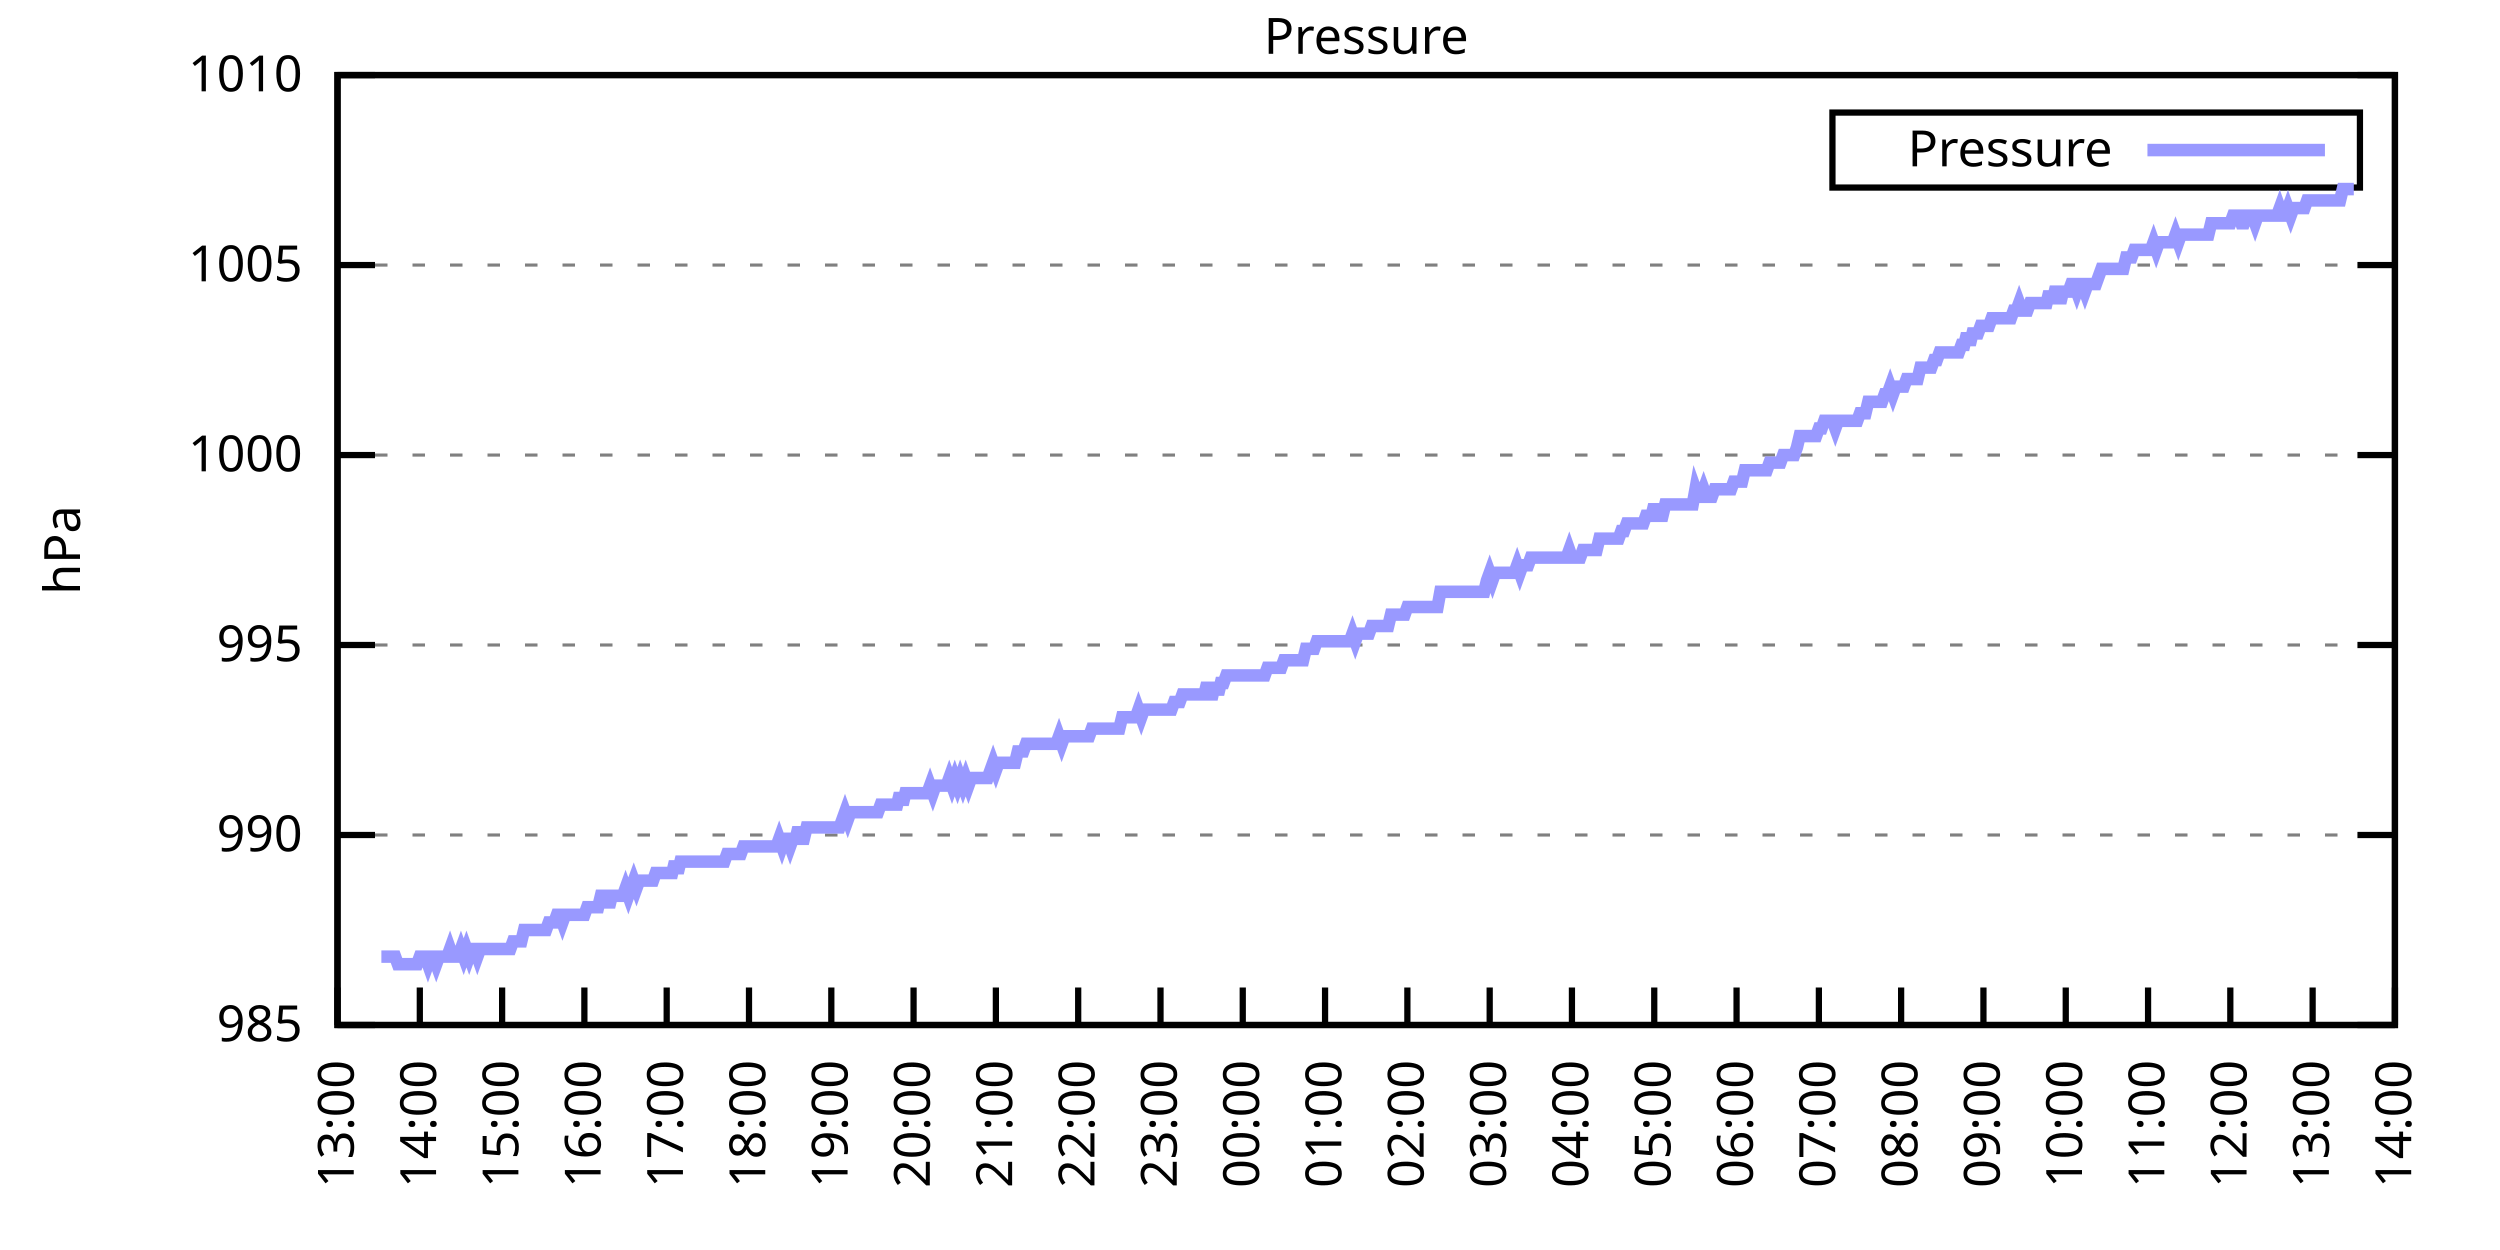
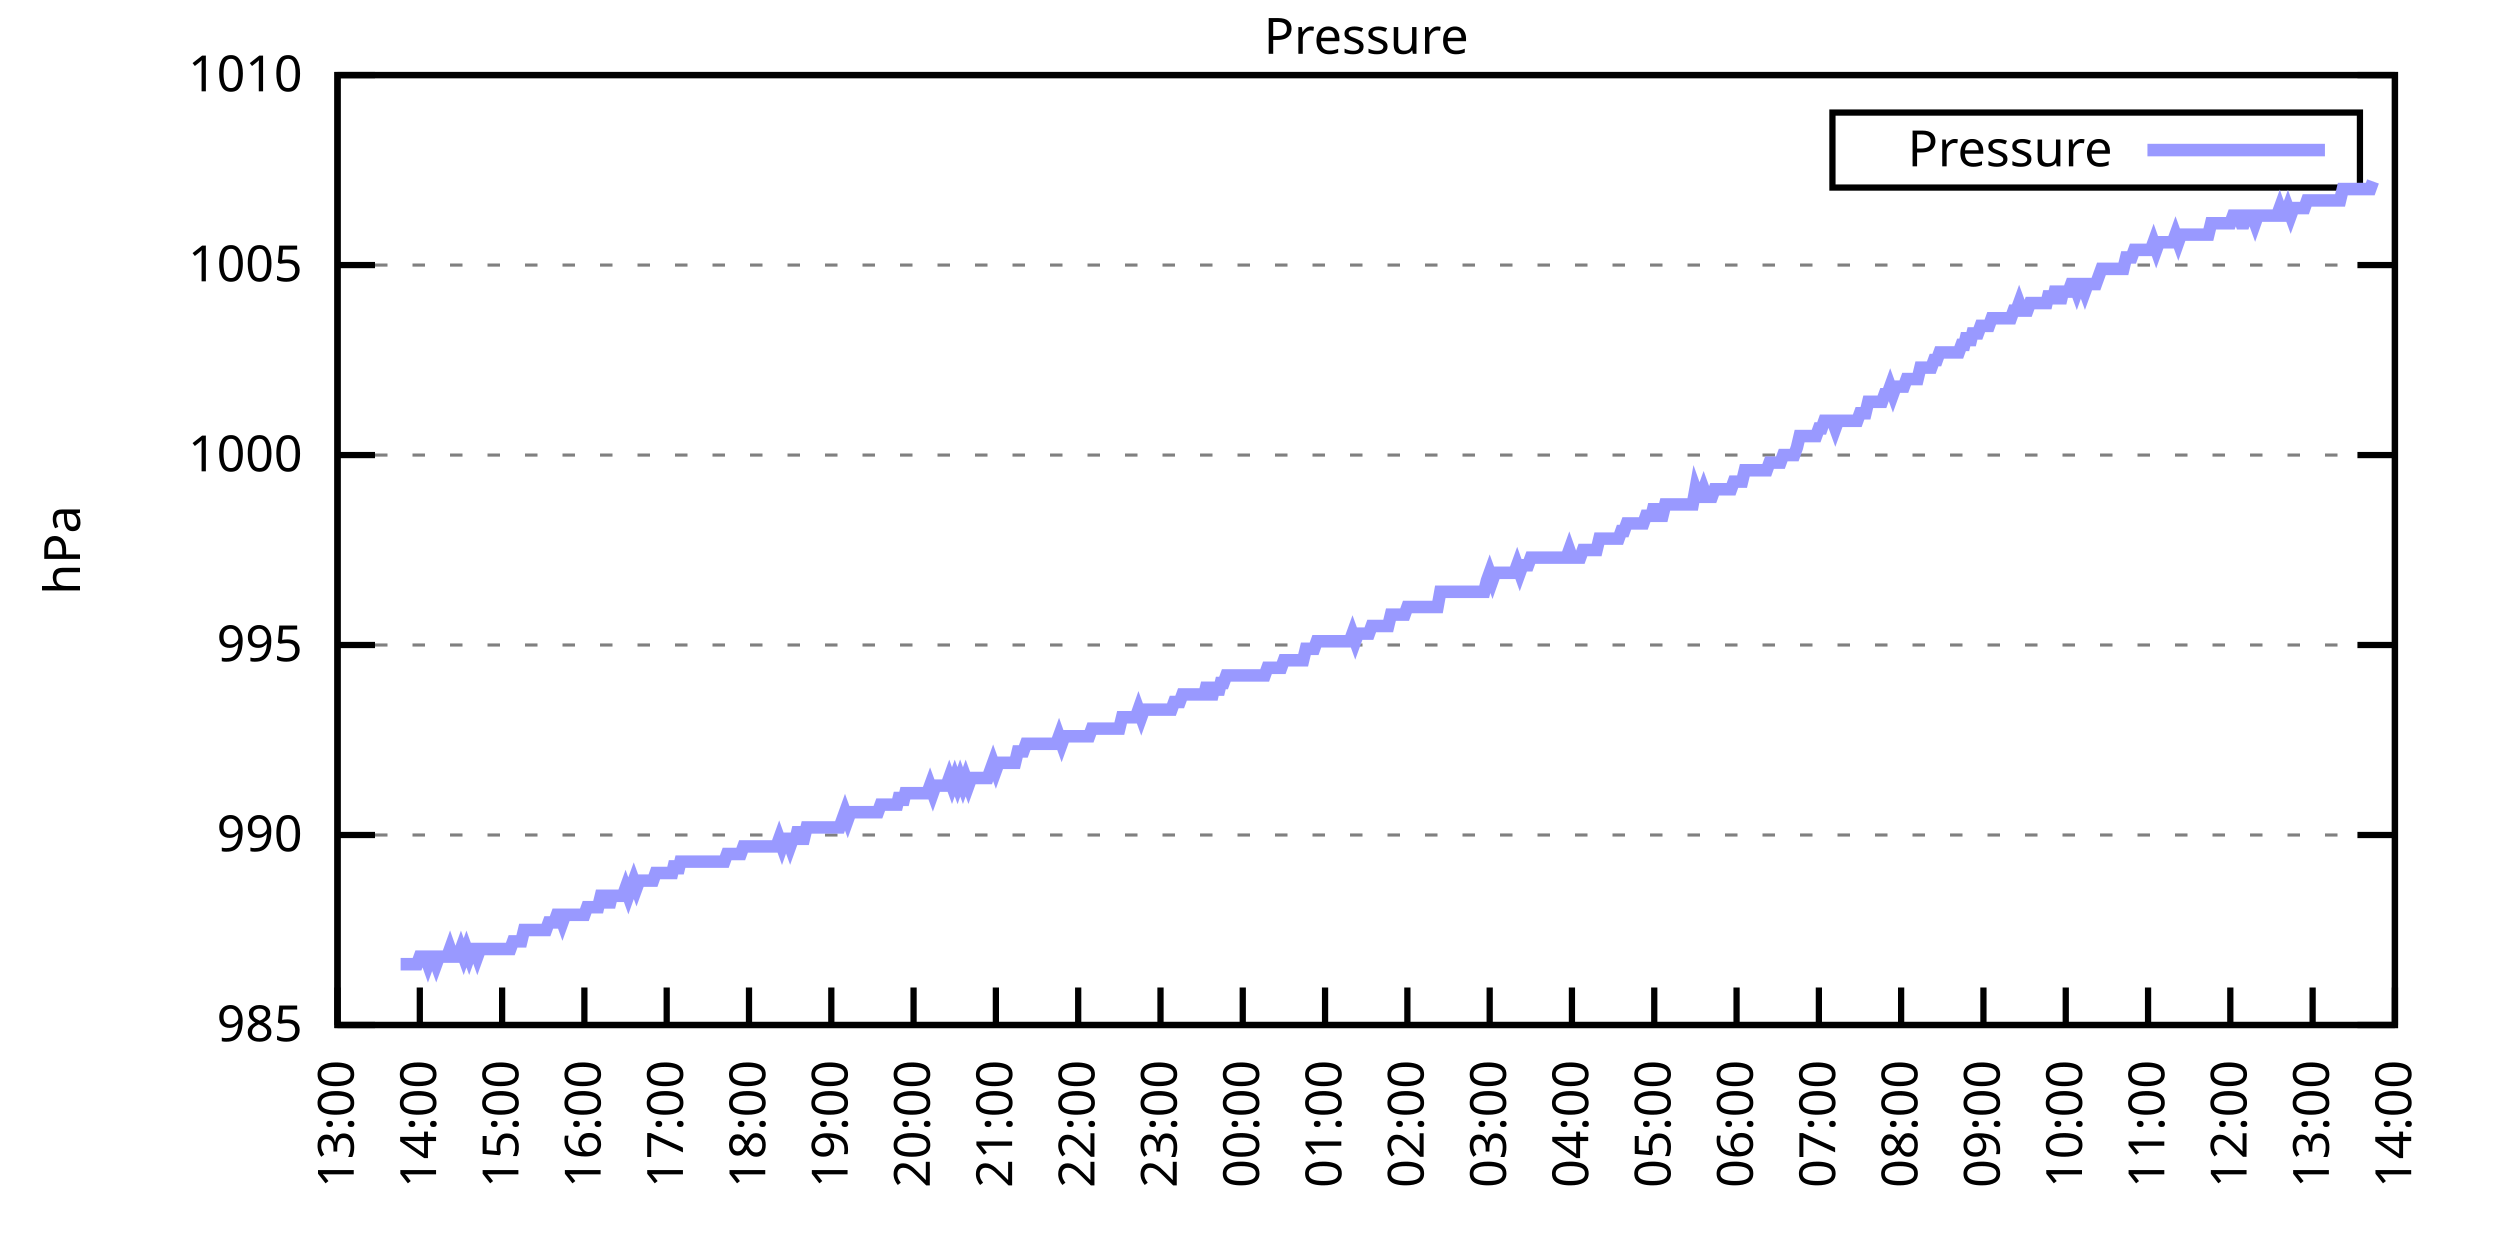
<svg xmlns="http://www.w3.org/2000/svg" xmlns:xlink="http://www.w3.org/1999/xlink" width="400" height="200" viewBox="0 0 400 200">
  <g id="gnuplot_canvas">
    <rect x="0" y="0" width="400" height="200" fill="none" />
    <defs>
      <circle id="gpDot" r="0.5" stroke-width="0.5" stroke="currentColor" />
      <path id="gpPt0" stroke-width="0.333" stroke="currentColor" d="M-1,0 h2 M0,-1 v2" />
      <path id="gpPt1" stroke-width="0.333" stroke="currentColor" d="M-1,-1 L1,1 M1,-1 L-1,1" />
      <path id="gpPt2" stroke-width="0.333" stroke="currentColor" d="M-1,0 L1,0 M0,-1 L0,1 M-1,-1 L1,1 M-1,1 L1,-1" />
      <rect id="gpPt3" stroke-width="0.333" stroke="currentColor" x="-1" y="-1" width="2" height="2" />
      <rect id="gpPt4" stroke-width="0.333" stroke="currentColor" fill="currentColor" x="-1" y="-1" width="2" height="2" />
      <circle id="gpPt5" stroke-width="0.333" stroke="currentColor" cx="0" cy="0" r="1" />
      <use xlink:href="#gpPt5" id="gpPt6" fill="currentColor" stroke="none" />
      <path id="gpPt7" stroke-width="0.333" stroke="currentColor" d="M0,-1.33 L-1.33,0.67 L1.33,0.67 z" />
      <use xlink:href="#gpPt7" id="gpPt8" fill="currentColor" stroke="none" />
      <use xlink:href="#gpPt7" id="gpPt9" stroke="currentColor" transform="rotate(180)" />
      <use xlink:href="#gpPt9" id="gpPt10" fill="currentColor" stroke="none" />
      <use xlink:href="#gpPt3" id="gpPt11" stroke="currentColor" transform="rotate(45)" />
      <use xlink:href="#gpPt11" id="gpPt12" fill="currentColor" stroke="none" />
      <path id="gpPt13" stroke-width="0.333" stroke="currentColor" d="M0,1.330 L1.265,0.411 L0.782,-1.067 L-0.782,-1.076 L-1.265,0.411 z" />
      <use xlink:href="#gpPt13" id="gpPt14" fill="currentColor" stroke="none" />
      <filter id="textbox" filterUnits="objectBoundingBox" x="0" y="0" height="1" width="1">
        <feFlood flood-color="white" flood-opacity="1" result="bgnd" />
        <feComposite in="SourceGraphic" in2="bgnd" operator="atop" />
      </filter>
      <filter id="greybox" filterUnits="objectBoundingBox" x="0" y="0" height="1" width="1">
        <feFlood flood-color="lightgrey" flood-opacity="1" result="grey" />
        <feComposite in="SourceGraphic" in2="grey" operator="atop" />
      </filter>
    </defs>
    <g fill="none" color="white" stroke="currentColor" stroke-width="1.00" stroke-linecap="butt" stroke-linejoin="miter">
</g>
    <g fill="none" color="black" stroke="currentColor" stroke-width="1.00" stroke-linecap="butt" stroke-linejoin="miter">
      <g stroke="none" shape-rendering="crispEdges">
        <polygon fill="rgb(255, 255, 255)" points="54.00,164.00 383.18,164.00 383.18,12.02 54.00,12.02 " />
      </g>
    </g>
    <g fill="none" color="black" stroke="currentColor" stroke-width="1.00" stroke-linecap="butt" stroke-linejoin="miter">
</g>
    <g fill="none" color="black" stroke="black" stroke-width="0.50" stroke-linecap="butt" stroke-linejoin="miter">
</g>
    <g fill="none" color="gray" stroke="currentColor" stroke-width="0.50" stroke-linecap="butt" stroke-linejoin="miter">
      <path stroke="gray" stroke-dasharray="2,4" class="gridline" d="M54.00,164.00 L383.19,164.00  " />
    </g>
    <g fill="none" color="gray" stroke="gray" stroke-width="1.00" stroke-linecap="butt" stroke-linejoin="miter">
</g>
    <g fill="none" color="black" stroke="currentColor" stroke-width="1.00" stroke-linecap="butt" stroke-linejoin="miter">
      <path stroke="black" d="M54.00,164.00 L60.00,164.00 M383.19,164.00 L377.19,164.00  " />
      <g transform="translate(48.40,166.60)" stroke="none" fill="black" font-family="Sans" font-size="8.00" text-anchor="end">
        <text>
          <tspan font-family="Sans"> 985</tspan>
        </text>
      </g>
    </g>
    <g fill="none" color="black" stroke="currentColor" stroke-width="1.00" stroke-linecap="butt" stroke-linejoin="miter">
</g>
    <g fill="none" color="black" stroke="black" stroke-width="0.50" stroke-linecap="butt" stroke-linejoin="miter">
</g>
    <g fill="none" color="gray" stroke="currentColor" stroke-width="0.50" stroke-linecap="butt" stroke-linejoin="miter">
      <path stroke="gray" stroke-dasharray="2,4" class="gridline" d="M54.00,133.60 L383.19,133.60  " />
    </g>
    <g fill="none" color="gray" stroke="gray" stroke-width="1.00" stroke-linecap="butt" stroke-linejoin="miter">
</g>
    <g fill="none" color="black" stroke="currentColor" stroke-width="1.00" stroke-linecap="butt" stroke-linejoin="miter">
      <path stroke="black" d="M54.00,133.60 L60.00,133.60 M383.19,133.60 L377.19,133.60  " />
      <g transform="translate(48.40,136.20)" stroke="none" fill="black" font-family="Sans" font-size="8.00" text-anchor="end">
        <text>
          <tspan font-family="Sans"> 990</tspan>
        </text>
      </g>
    </g>
    <g fill="none" color="black" stroke="currentColor" stroke-width="1.00" stroke-linecap="butt" stroke-linejoin="miter">
</g>
    <g fill="none" color="black" stroke="black" stroke-width="0.50" stroke-linecap="butt" stroke-linejoin="miter">
</g>
    <g fill="none" color="gray" stroke="currentColor" stroke-width="0.50" stroke-linecap="butt" stroke-linejoin="miter">
      <path stroke="gray" stroke-dasharray="2,4" class="gridline" d="M54.00,103.20 L383.19,103.20  " />
    </g>
    <g fill="none" color="gray" stroke="gray" stroke-width="1.00" stroke-linecap="butt" stroke-linejoin="miter">
</g>
    <g fill="none" color="black" stroke="currentColor" stroke-width="1.00" stroke-linecap="butt" stroke-linejoin="miter">
      <path stroke="black" d="M54.00,103.20 L60.00,103.20 M383.19,103.20 L377.19,103.20  " />
      <g transform="translate(48.40,105.80)" stroke="none" fill="black" font-family="Sans" font-size="8.00" text-anchor="end">
        <text>
          <tspan font-family="Sans"> 995</tspan>
        </text>
      </g>
    </g>
    <g fill="none" color="black" stroke="currentColor" stroke-width="1.00" stroke-linecap="butt" stroke-linejoin="miter">
</g>
    <g fill="none" color="black" stroke="black" stroke-width="0.50" stroke-linecap="butt" stroke-linejoin="miter">
</g>
    <g fill="none" color="gray" stroke="currentColor" stroke-width="0.50" stroke-linecap="butt" stroke-linejoin="miter">
      <path stroke="gray" stroke-dasharray="2,4" class="gridline" d="M54.00,72.81 L383.19,72.81  " />
    </g>
    <g fill="none" color="gray" stroke="gray" stroke-width="1.00" stroke-linecap="butt" stroke-linejoin="miter">
</g>
    <g fill="none" color="black" stroke="currentColor" stroke-width="1.00" stroke-linecap="butt" stroke-linejoin="miter">
      <path stroke="black" d="M54.00,72.81 L60.00,72.81 M383.19,72.81 L377.19,72.81  " />
      <g transform="translate(48.40,75.41)" stroke="none" fill="black" font-family="Sans" font-size="8.00" text-anchor="end">
        <text>
          <tspan font-family="Sans"> 1000</tspan>
        </text>
      </g>
    </g>
    <g fill="none" color="black" stroke="currentColor" stroke-width="1.00" stroke-linecap="butt" stroke-linejoin="miter">
</g>
    <g fill="none" color="black" stroke="black" stroke-width="0.50" stroke-linecap="butt" stroke-linejoin="miter">
</g>
    <g fill="none" color="gray" stroke="currentColor" stroke-width="0.50" stroke-linecap="butt" stroke-linejoin="miter">
      <path stroke="gray" stroke-dasharray="2,4" class="gridline" d="M54.00,42.41 L383.19,42.41  " />
    </g>
    <g fill="none" color="gray" stroke="gray" stroke-width="1.00" stroke-linecap="butt" stroke-linejoin="miter">
</g>
    <g fill="none" color="black" stroke="currentColor" stroke-width="1.00" stroke-linecap="butt" stroke-linejoin="miter">
      <path stroke="black" d="M54.00,42.41 L60.00,42.41 M383.19,42.41 L377.19,42.41  " />
      <g transform="translate(48.40,45.01)" stroke="none" fill="black" font-family="Sans" font-size="8.00" text-anchor="end">
        <text>
          <tspan font-family="Sans"> 1005</tspan>
        </text>
      </g>
    </g>
    <g fill="none" color="black" stroke="currentColor" stroke-width="1.00" stroke-linecap="butt" stroke-linejoin="miter">
</g>
    <g fill="none" color="black" stroke="black" stroke-width="0.50" stroke-linecap="butt" stroke-linejoin="miter">
</g>
    <g fill="none" color="gray" stroke="currentColor" stroke-width="0.50" stroke-linecap="butt" stroke-linejoin="miter">
      <path stroke="gray" stroke-dasharray="2,4" class="gridline" d="M54.00,12.01 L383.19,12.01  " />
    </g>
    <g fill="none" color="gray" stroke="gray" stroke-width="1.00" stroke-linecap="butt" stroke-linejoin="miter">
</g>
    <g fill="none" color="black" stroke="currentColor" stroke-width="1.00" stroke-linecap="butt" stroke-linejoin="miter">
      <path stroke="black" d="M54.00,12.01 L60.00,12.01 M383.19,12.01 L377.19,12.01  " />
      <g transform="translate(48.40,14.61)" stroke="none" fill="black" font-family="Sans" font-size="8.00" text-anchor="end">
        <text>
          <tspan font-family="Sans"> 1010</tspan>
        </text>
      </g>
    </g>
    <g fill="none" color="black" stroke="currentColor" stroke-width="1.00" stroke-linecap="butt" stroke-linejoin="miter">
      <path stroke="black" d="M54.00,164.00 L54.00,158.00  " />
      <g transform="translate(56.60,169.60) rotate(270.00)" stroke="none" fill="black" font-family="Sans" font-size="8.00" text-anchor="end">
        <text>
          <tspan font-family="Sans">13:00</tspan>
        </text>
      </g>
    </g>
    <g fill="none" color="black" stroke="currentColor" stroke-width="1.00" stroke-linecap="butt" stroke-linejoin="miter">
      <path stroke="black" d="M67.17,164.00 L67.17,158.00  " />
      <g transform="translate(69.77,169.60) rotate(270.00)" stroke="none" fill="black" font-family="Sans" font-size="8.00" text-anchor="end">
        <text>
          <tspan font-family="Sans">14:00</tspan>
        </text>
      </g>
    </g>
    <g fill="none" color="black" stroke="currentColor" stroke-width="1.00" stroke-linecap="butt" stroke-linejoin="miter">
      <path stroke="black" d="M80.34,164.00 L80.34,158.00  " />
      <g transform="translate(82.94,169.60) rotate(270.00)" stroke="none" fill="black" font-family="Sans" font-size="8.00" text-anchor="end">
        <text>
          <tspan font-family="Sans">15:00</tspan>
        </text>
      </g>
    </g>
    <g fill="none" color="black" stroke="currentColor" stroke-width="1.00" stroke-linecap="butt" stroke-linejoin="miter">
      <path stroke="black" d="M93.50,164.00 L93.50,158.00  " />
      <g transform="translate(96.10,169.60) rotate(270.00)" stroke="none" fill="black" font-family="Sans" font-size="8.00" text-anchor="end">
        <text>
          <tspan font-family="Sans">16:00</tspan>
        </text>
      </g>
    </g>
    <g fill="none" color="black" stroke="currentColor" stroke-width="1.00" stroke-linecap="butt" stroke-linejoin="miter">
      <path stroke="black" d="M106.67,164.00 L106.67,158.00  " />
      <g transform="translate(109.27,169.60) rotate(270.00)" stroke="none" fill="black" font-family="Sans" font-size="8.00" text-anchor="end">
        <text>
          <tspan font-family="Sans">17:00</tspan>
        </text>
      </g>
    </g>
    <g fill="none" color="black" stroke="currentColor" stroke-width="1.00" stroke-linecap="butt" stroke-linejoin="miter">
      <path stroke="black" d="M119.84,164.00 L119.84,158.00  " />
      <g transform="translate(122.44,169.60) rotate(270.00)" stroke="none" fill="black" font-family="Sans" font-size="8.00" text-anchor="end">
        <text>
          <tspan font-family="Sans">18:00</tspan>
        </text>
      </g>
    </g>
    <g fill="none" color="black" stroke="currentColor" stroke-width="1.00" stroke-linecap="butt" stroke-linejoin="miter">
      <path stroke="black" d="M133.01,164.00 L133.01,158.00  " />
      <g transform="translate(135.61,169.60) rotate(270.00)" stroke="none" fill="black" font-family="Sans" font-size="8.00" text-anchor="end">
        <text>
          <tspan font-family="Sans">19:00</tspan>
        </text>
      </g>
    </g>
    <g fill="none" color="black" stroke="currentColor" stroke-width="1.00" stroke-linecap="butt" stroke-linejoin="miter">
      <path stroke="black" d="M146.17,164.00 L146.17,158.00  " />
      <g transform="translate(148.77,169.60) rotate(270.00)" stroke="none" fill="black" font-family="Sans" font-size="8.00" text-anchor="end">
        <text>
          <tspan font-family="Sans">20:00</tspan>
        </text>
      </g>
    </g>
    <g fill="none" color="black" stroke="currentColor" stroke-width="1.00" stroke-linecap="butt" stroke-linejoin="miter">
      <path stroke="black" d="M159.34,164.00 L159.34,158.00  " />
      <g transform="translate(161.94,169.60) rotate(270.00)" stroke="none" fill="black" font-family="Sans" font-size="8.00" text-anchor="end">
        <text>
          <tspan font-family="Sans">21:00</tspan>
        </text>
      </g>
    </g>
    <g fill="none" color="black" stroke="currentColor" stroke-width="1.00" stroke-linecap="butt" stroke-linejoin="miter">
      <path stroke="black" d="M172.51,164.00 L172.51,158.00  " />
      <g transform="translate(175.11,169.60) rotate(270.00)" stroke="none" fill="black" font-family="Sans" font-size="8.00" text-anchor="end">
        <text>
          <tspan font-family="Sans">22:00</tspan>
        </text>
      </g>
    </g>
    <g fill="none" color="black" stroke="currentColor" stroke-width="1.00" stroke-linecap="butt" stroke-linejoin="miter">
      <path stroke="black" d="M185.68,164.00 L185.68,158.00  " />
      <g transform="translate(188.28,169.60) rotate(270.00)" stroke="none" fill="black" font-family="Sans" font-size="8.00" text-anchor="end">
        <text>
          <tspan font-family="Sans">23:00</tspan>
        </text>
      </g>
    </g>
    <g fill="none" color="black" stroke="currentColor" stroke-width="1.00" stroke-linecap="butt" stroke-linejoin="miter">
      <path stroke="black" d="M198.84,164.00 L198.84,158.00  " />
      <g transform="translate(201.44,169.60) rotate(270.00)" stroke="none" fill="black" font-family="Sans" font-size="8.00" text-anchor="end">
        <text>
          <tspan font-family="Sans">00:00</tspan>
        </text>
      </g>
    </g>
    <g fill="none" color="black" stroke="currentColor" stroke-width="1.00" stroke-linecap="butt" stroke-linejoin="miter">
      <path stroke="black" d="M212.01,164.00 L212.01,158.00  " />
      <g transform="translate(214.61,169.60) rotate(270.00)" stroke="none" fill="black" font-family="Sans" font-size="8.00" text-anchor="end">
        <text>
          <tspan font-family="Sans">01:00</tspan>
        </text>
      </g>
    </g>
    <g fill="none" color="black" stroke="currentColor" stroke-width="1.00" stroke-linecap="butt" stroke-linejoin="miter">
      <path stroke="black" d="M225.18,164.00 L225.18,158.00  " />
      <g transform="translate(227.78,169.60) rotate(270.00)" stroke="none" fill="black" font-family="Sans" font-size="8.00" text-anchor="end">
        <text>
          <tspan font-family="Sans">02:00</tspan>
        </text>
      </g>
    </g>
    <g fill="none" color="black" stroke="currentColor" stroke-width="1.00" stroke-linecap="butt" stroke-linejoin="miter">
      <path stroke="black" d="M238.35,164.00 L238.35,158.00  " />
      <g transform="translate(240.95,169.60) rotate(270.00)" stroke="none" fill="black" font-family="Sans" font-size="8.00" text-anchor="end">
        <text>
          <tspan font-family="Sans">03:00</tspan>
        </text>
      </g>
    </g>
    <g fill="none" color="black" stroke="currentColor" stroke-width="1.00" stroke-linecap="butt" stroke-linejoin="miter">
      <path stroke="black" d="M251.51,164.00 L251.51,158.00  " />
      <g transform="translate(254.11,169.60) rotate(270.00)" stroke="none" fill="black" font-family="Sans" font-size="8.00" text-anchor="end">
        <text>
          <tspan font-family="Sans">04:00</tspan>
        </text>
      </g>
    </g>
    <g fill="none" color="black" stroke="currentColor" stroke-width="1.00" stroke-linecap="butt" stroke-linejoin="miter">
      <path stroke="black" d="M264.68,164.00 L264.68,158.00  " />
      <g transform="translate(267.28,169.60) rotate(270.00)" stroke="none" fill="black" font-family="Sans" font-size="8.00" text-anchor="end">
        <text>
          <tspan font-family="Sans">05:00</tspan>
        </text>
      </g>
    </g>
    <g fill="none" color="black" stroke="currentColor" stroke-width="1.00" stroke-linecap="butt" stroke-linejoin="miter">
      <path stroke="black" d="M277.85,164.00 L277.85,158.00  " />
      <g transform="translate(280.45,169.60) rotate(270.00)" stroke="none" fill="black" font-family="Sans" font-size="8.00" text-anchor="end">
        <text>
          <tspan font-family="Sans">06:00</tspan>
        </text>
      </g>
    </g>
    <g fill="none" color="black" stroke="currentColor" stroke-width="1.00" stroke-linecap="butt" stroke-linejoin="miter">
      <path stroke="black" d="M291.02,164.00 L291.02,158.00  " />
      <g transform="translate(293.62,169.60) rotate(270.00)" stroke="none" fill="black" font-family="Sans" font-size="8.00" text-anchor="end">
        <text>
          <tspan font-family="Sans">07:00</tspan>
        </text>
      </g>
    </g>
    <g fill="none" color="black" stroke="currentColor" stroke-width="1.00" stroke-linecap="butt" stroke-linejoin="miter">
      <path stroke="black" d="M304.18,164.00 L304.18,158.00  " />
      <g transform="translate(306.78,169.60) rotate(270.00)" stroke="none" fill="black" font-family="Sans" font-size="8.00" text-anchor="end">
        <text>
          <tspan font-family="Sans">08:00</tspan>
        </text>
      </g>
    </g>
    <g fill="none" color="black" stroke="currentColor" stroke-width="1.00" stroke-linecap="butt" stroke-linejoin="miter">
      <path stroke="black" d="M317.35,164.00 L317.35,158.00  " />
      <g transform="translate(319.95,169.60) rotate(270.00)" stroke="none" fill="black" font-family="Sans" font-size="8.00" text-anchor="end">
        <text>
          <tspan font-family="Sans">09:00</tspan>
        </text>
      </g>
    </g>
    <g fill="none" color="black" stroke="currentColor" stroke-width="1.00" stroke-linecap="butt" stroke-linejoin="miter">
      <path stroke="black" d="M330.52,164.00 L330.52,158.00  " />
      <g transform="translate(333.12,169.60) rotate(270.00)" stroke="none" fill="black" font-family="Sans" font-size="8.00" text-anchor="end">
        <text>
          <tspan font-family="Sans">10:00</tspan>
        </text>
      </g>
    </g>
    <g fill="none" color="black" stroke="currentColor" stroke-width="1.00" stroke-linecap="butt" stroke-linejoin="miter">
      <path stroke="black" d="M343.69,164.00 L343.69,158.00  " />
      <g transform="translate(346.29,169.60) rotate(270.00)" stroke="none" fill="black" font-family="Sans" font-size="8.00" text-anchor="end">
        <text>
          <tspan font-family="Sans">11:00</tspan>
        </text>
      </g>
    </g>
    <g fill="none" color="black" stroke="currentColor" stroke-width="1.00" stroke-linecap="butt" stroke-linejoin="miter">
      <path stroke="black" d="M356.85,164.00 L356.85,158.00  " />
      <g transform="translate(359.45,169.60) rotate(270.00)" stroke="none" fill="black" font-family="Sans" font-size="8.00" text-anchor="end">
        <text>
          <tspan font-family="Sans">12:00</tspan>
        </text>
      </g>
    </g>
    <g fill="none" color="black" stroke="currentColor" stroke-width="1.00" stroke-linecap="butt" stroke-linejoin="miter">
      <path stroke="black" d="M370.02,164.00 L370.02,158.00  " />
      <g transform="translate(372.62,169.60) rotate(270.00)" stroke="none" fill="black" font-family="Sans" font-size="8.00" text-anchor="end">
        <text>
          <tspan font-family="Sans">13:00</tspan>
        </text>
      </g>
    </g>
    <g fill="none" color="black" stroke="currentColor" stroke-width="1.00" stroke-linecap="butt" stroke-linejoin="miter">
      <path stroke="black" d="M383.19,164.00 L383.19,158.00  " />
      <g transform="translate(385.79,169.60) rotate(270.00)" stroke="none" fill="black" font-family="Sans" font-size="8.00" text-anchor="end">
        <text>
          <tspan font-family="Sans">14:00</tspan>
        </text>
      </g>
    </g>
    <g fill="none" color="black" stroke="currentColor" stroke-width="1.00" stroke-linecap="butt" stroke-linejoin="miter">
</g>
    <g fill="none" color="black" stroke="currentColor" stroke-width="1.00" stroke-linecap="butt" stroke-linejoin="miter">
      <path stroke="black" d="M54.00,12.01 L54.00,164.00 L383.19,164.00 L383.19,12.01 L54.00,12.01 Z  " />
    </g>
    <g fill="none" color="black" stroke="currentColor" stroke-width="1.00" stroke-linecap="butt" stroke-linejoin="miter">
</g>
    <g fill="none" color="black" stroke="currentColor" stroke-width="1.00" stroke-linecap="butt" stroke-linejoin="miter">
      <path stroke="black" d="M293.19,30.01 L293.19,18.01 L377.59,18.01 L377.59,30.01 L293.19,30.01 Z  " />
    </g>
    <g id="Pressure_plot_1">
      <g fill="none" color="white" stroke="black" stroke-width="2.00" stroke-linecap="butt" stroke-linejoin="miter">
</g>
      <g fill="none" color="black" stroke="currentColor" stroke-width="2.00" stroke-linecap="butt" stroke-linejoin="miter">
        <g transform="translate(337.99,26.61)" stroke="none" fill="black" font-family="Sans" font-size="8.00" text-anchor="end">
          <text>
            <tspan font-family="Sans">Pressure</tspan>
          </text>
        </g>
      </g>
      <g fill="none" color="black" stroke="currentColor" stroke-width="2.00" stroke-linecap="butt" stroke-linejoin="miter">
-         <path stroke="rgb(153, 153, 255)" d="M343.59,24.01 L371.99,24.01 M61.02,153.06 L61.46,153.06 L61.90,153.06 L62.34,153.06 L62.78,153.06 L63.22,153.06   L63.66,154.27 L64.10,154.27 L64.53,154.27 L64.97,154.27 L65.41,154.27 L65.85,154.27 L66.29,154.27 L66.73,154.27   L67.17,153.06 L67.61,153.06 L68.05,153.06 L68.48,154.27 L68.92,153.06 L69.36,153.06 L69.80,154.27 L70.24,153.06   L70.68,153.06 L71.12,153.06 L71.56,153.06 L72.00,151.84 L72.43,153.06 L72.87,153.06 L73.31,153.06 L73.75,151.84   L74.19,153.06 L74.63,151.84 L75.07,153.06 L75.51,151.84 L75.95,151.84 L76.38,153.06 L76.82,151.84 L77.26,151.84   L77.70,151.84 L78.14,151.84 L78.58,151.84 L79.02,151.84 L79.46,151.84 L79.90,151.84 L80.34,151.84 L80.77,151.84   L81.21,151.84 L81.65,151.84 L82.09,150.62 L82.53,150.62 L82.97,150.62 L83.41,150.62 L83.85,148.80 L84.29,148.80   L84.72,148.80 L85.16,148.80 L85.60,148.80 L86.04,148.80 L86.48,148.80 L86.92,148.80 L87.36,148.80 L87.80,147.59   L88.24,147.59 L88.67,147.59 L89.11,146.37 L89.55,146.37 L89.99,147.59 L90.43,146.37 L90.87,146.37 L91.31,146.37   L91.75,146.37 L92.19,146.37 L92.62,146.37 L93.06,146.37 L93.50,146.37 L93.94,145.15 L94.38,145.15 L94.82,145.15   L95.26,145.15 L95.70,145.15 L96.14,143.33 L96.58,143.33 L97.01,143.33 L97.45,145.15 L97.89,143.33 L98.33,143.33   L98.77,143.33 L99.21,143.33 L99.65,143.33 L100.09,142.11 L100.53,143.33 L100.96,142.11 L101.40,140.90 L101.84,142.11   L102.28,140.90 L102.72,140.90 L103.16,140.90 L103.60,140.90 L104.04,140.90 L104.48,140.90 L104.91,139.68 L105.35,139.68   L105.79,139.68 L106.23,139.68 L106.67,139.68 L107.11,139.68 L107.55,139.68 L107.99,137.86 L108.43,139.68 L108.87,137.86   L109.30,137.86 L109.74,137.86 L110.18,137.86 L110.62,137.86 L111.06,137.86 L111.50,137.86 L111.94,137.86 L112.38,137.86   L112.82,137.86 L113.25,137.86 L113.69,137.86 L114.13,137.86 L114.57,137.86 L115.01,137.86 L115.45,137.86 L115.89,137.86   L116.33,136.64 L116.77,136.64 L117.20,136.64 L117.64,136.64 L118.08,136.64 L118.52,136.64 L118.96,135.43 L119.40,135.43   L119.84,135.43 L120.28,135.43 L120.72,135.43 L121.15,135.43 L121.59,135.43 L122.03,135.43 L122.47,135.43 L122.91,135.43   L123.35,135.43 L123.79,135.43 L124.23,135.43 L124.67,134.21 L125.11,135.43 L125.54,134.21 L125.98,134.21 L126.42,135.43   L126.86,134.21 L127.30,134.21 L127.74,132.39 L128.18,134.21 L128.62,134.21 L129.06,132.39 L129.49,132.39 L129.93,132.39   L130.37,132.39 L130.81,132.39 L131.25,132.39 L131.69,132.39 L132.13,132.39 L132.57,132.39 L133.01,132.39 L133.44,132.39   L133.88,132.39 L134.32,132.39 L134.76,131.17 L135.20,129.95 L135.64,131.17 L136.08,129.95 L136.52,129.95 L136.96,129.95   L137.39,129.95 L137.83,129.95 L138.27,129.95 L138.71,129.95 L139.15,129.95 L139.59,129.95 L140.03,129.95 L140.47,129.95   L140.91,128.74 L141.35,128.74 L141.78,128.74 L142.22,128.74 L142.66,128.74 L143.10,128.74 L143.54,128.74 L143.98,126.91   L144.42,128.74 L144.86,126.91 L145.30,126.91 L145.73,126.91 L146.17,126.91 L146.61,126.91 L147.05,126.91 L147.49,126.91   L147.93,126.91 L148.37,126.91 L148.81,125.70 L149.25,126.91 L149.68,125.70 L150.12,125.70 L150.56,125.70 L151.00,125.70   L151.44,125.70 L151.88,124.48 L152.32,125.70 L152.76,124.48 L153.20,125.70 L153.63,124.48 L154.07,125.70 L154.51,124.48   L154.95,125.70 L155.39,124.48 L155.83,124.48 L156.27,124.48 L156.71,124.48 L157.15,124.48 L157.59,124.48 L158.02,124.48   L158.46,123.27 L158.90,122.05 L159.34,123.27 L159.78,122.05 L160.22,122.05 L160.66,122.05 L161.10,122.05 L161.54,122.05   L161.97,122.05 L162.41,122.05 L162.85,120.23 L163.29,120.23 L163.73,120.23 L164.17,119.01 L164.61,119.01 L165.05,119.01   L165.49,119.01 L165.92,119.01 L166.36,119.01 L166.80,119.01 L167.24,119.01 L167.68,119.01 L168.12,119.01 L168.56,119.01   L169.00,119.01 L169.44,117.80 L169.87,119.01 L170.31,117.80 L170.75,117.80 L171.19,117.80 L171.63,117.80 L172.07,117.80   L172.51,117.80 L172.95,117.80 L173.39,117.80 L173.83,117.80 L174.26,117.80 L174.70,116.58 L175.14,116.58 L175.58,116.58   L176.02,116.58 L176.46,116.58 L176.90,116.58 L177.34,116.58 L177.78,116.58 L178.21,116.58 L178.65,116.58 L179.09,116.58   L179.53,114.76 L179.97,114.76 L180.41,114.76 L180.85,114.76 L181.29,114.76 L181.73,114.76 L182.16,113.54 L182.60,114.76   L183.04,113.54 L183.48,113.54 L183.92,113.54 L184.36,113.54 L184.80,113.54 L185.24,113.54 L185.68,113.54 L186.11,113.54   L186.55,113.54 L186.99,113.54 L187.43,113.54 L187.87,112.32 L188.31,112.32 L188.75,112.32 L189.19,111.11 L189.63,111.11   L190.07,111.11 L190.50,111.11 L190.94,111.11 L191.38,111.11 L191.82,111.11 L192.26,111.11 L192.70,111.11 L193.14,109.28   L193.58,111.11 L194.02,111.11 L194.45,109.28 L194.89,111.11 L195.33,109.28 L195.77,109.28 L196.21,108.07 L196.65,108.07   L197.09,108.07 L197.53,108.07 L197.97,108.07 L198.40,108.07 L198.84,108.07 L199.28,108.07 L199.72,108.07 L200.16,108.07   L200.60,108.07 L201.04,108.07 L201.48,108.07 L201.92,108.07 L202.35,108.07 L202.79,106.85 L203.23,106.85 L203.67,106.85   L204.11,106.85 L204.55,106.85 L204.99,106.85 L205.43,105.64 L205.87,105.64 L206.31,105.64 L206.74,105.64 L207.18,105.64   L207.62,105.64 L208.06,105.64 L208.50,105.64 L208.94,103.81 L209.38,103.81 L209.82,103.81 L210.26,103.81 L210.69,102.60   L211.13,102.60 L211.57,102.60 L212.01,102.60 L212.45,102.60 L212.89,102.60 L213.33,102.60 L213.77,102.60 L214.21,102.60   L214.64,102.60 L215.08,102.60 L215.52,102.60 L215.96,102.60 L216.40,101.38 L216.84,102.60 L217.28,101.38 L217.72,101.38   L218.16,101.38 L218.60,101.38 L219.03,101.38 L219.47,100.16 L219.91,100.16 L220.35,100.16 L220.79,100.16 L221.23,100.16   L221.67,100.16 L222.11,100.16 L222.55,98.34 L222.98,98.34 L223.42,98.34 L223.86,98.34 L224.30,98.34 L224.74,98.34   L225.18,97.12 L225.62,97.12 L226.06,97.12 L226.50,97.12 L226.93,97.12 L227.37,97.12 L227.81,97.12 L228.25,97.12   L228.69,97.12 L229.13,97.12 L229.57,97.12 L230.01,97.12 L230.45,94.69 L230.88,94.69 L231.32,94.69 L231.76,94.69   L232.20,94.69 L232.64,94.69 L233.08,94.69 L233.52,94.69 L233.96,94.69 L234.40,94.69 L234.84,94.69 L235.27,94.69   L235.71,94.69 L236.15,94.69 L236.59,94.69 L237.03,94.69 L237.47,94.69 L237.91,92.87 L238.35,91.65 L238.79,92.87   L239.22,91.65 L239.66,91.65 L240.10,91.65 L240.54,91.65 L240.98,91.65 L241.42,91.65 L241.86,91.65 L242.30,91.65   L242.74,90.44 L243.17,91.65 L243.61,90.44 L244.05,90.44 L244.49,90.44 L244.93,89.22 L245.37,89.22 L245.81,89.22   L246.25,89.22 L246.69,89.22 L247.12,89.22 L247.56,89.22 L248.00,89.22 L248.44,89.22 L248.88,89.22 L249.32,89.22   L249.76,89.22 L250.20,89.22 L250.64,89.22 L251.08,88.00 L251.51,89.22 L251.95,89.22 L252.39,89.22 L252.83,89.22   L253.27,88.00 L253.71,88.00 L254.15,88.00 L254.59,88.00 L255.03,88.00 L255.46,88.00 L255.90,86.18 L256.34,86.18   L256.78,86.18 L257.22,86.18 L257.66,86.18 L258.10,86.18 L258.54,86.18 L258.98,86.18 L259.41,84.97 L259.85,84.97   L260.29,83.75 L260.73,83.75 L261.17,83.75 L261.61,83.75 L262.05,83.75 L262.49,83.75 L262.93,83.75 L263.36,82.53   L263.80,82.53 L264.24,82.53 L264.68,80.71 L265.12,82.53 L265.56,82.53 L266.00,82.53 L266.44,80.71 L266.88,80.71   L267.32,80.71 L267.75,80.71 L268.19,80.71 L268.63,80.71 L269.07,80.71 L269.51,80.71 L269.95,80.71 L270.39,80.71   L270.83,80.71 L271.27,78.28 L271.70,79.49 L272.14,79.49 L272.58,78.28 L273.02,79.49 L273.46,79.49 L273.90,79.49   L274.34,78.28 L274.78,78.28 L275.22,78.28 L275.65,78.28 L276.09,78.28 L276.53,78.28 L276.97,78.28 L277.41,77.06   L277.85,77.06 L278.29,77.06 L278.73,77.06 L279.17,75.24 L279.60,75.24 L280.04,75.24 L280.48,75.24 L280.92,75.24   L281.36,75.24 L281.80,75.24 L282.24,75.24 L282.68,75.24 L283.12,74.02 L283.56,74.02 L283.99,74.02 L284.43,74.02   L284.87,74.02 L285.31,72.81 L285.75,72.81 L286.19,72.81 L286.63,72.81 L287.07,72.81 L287.51,71.59 L287.94,69.77   L288.38,69.77 L288.82,69.77 L289.26,69.77 L289.70,69.77 L290.14,69.77 L290.58,69.77 L291.02,68.55 L291.46,68.55   L291.89,67.33 L292.33,67.33 L292.77,67.33 L293.21,67.33 L293.65,68.55 L294.09,67.33 L294.53,67.33 L294.97,67.33   L295.41,67.33 L295.84,67.33 L296.28,67.33 L296.72,67.33 L297.16,67.33 L297.60,66.12 L298.04,66.12 L298.48,66.12   L298.92,64.29 L299.36,64.29 L299.80,64.29 L300.23,64.29 L300.67,64.29 L301.11,64.29 L301.55,63.08 L301.99,63.08   L302.43,61.86 L302.87,63.08 L303.31,61.86 L303.75,61.86 L304.18,61.86 L304.62,61.86 L305.06,60.65 L305.50,60.65   L305.94,60.65 L306.38,60.65 L306.82,60.65 L307.26,58.82 L307.70,58.82 L308.13,58.82 L308.57,58.82 L309.01,58.82   L309.45,57.61 L309.89,57.61 L310.33,56.39 L310.77,56.39 L311.21,56.39 L311.65,56.39 L312.08,56.39 L312.52,56.39   L312.96,56.39 L313.40,56.39 L313.84,55.18 L314.28,55.18 L314.72,53.35 L315.16,55.18 L315.60,53.35 L316.04,53.35   L316.47,53.35 L316.91,52.14 L317.35,52.14 L317.79,52.14 L318.23,52.14 L318.67,50.92 L319.11,50.92 L319.55,50.92   L319.99,50.92 L320.42,50.92 L320.86,50.92 L321.30,50.92 L321.74,50.92 L322.18,49.70 L322.62,49.70 L323.06,48.49   L323.50,49.70 L323.94,49.70 L324.37,49.70 L324.81,48.49 L325.25,48.49 L325.69,48.49 L326.13,48.49 L326.57,48.49   L327.01,48.49 L327.45,48.49 L327.89,46.66 L328.33,48.49 L328.76,46.66 L329.20,46.66 L329.64,48.49 L330.08,46.66   L330.52,46.66 L330.96,46.66 L331.40,45.45 L331.84,45.45 L332.28,46.66 L332.71,45.45 L333.15,45.45 L333.59,46.66   L334.03,45.45 L334.47,45.45 L334.91,45.45 L335.35,45.45 L335.79,44.23 L336.23,43.02 L336.66,43.02 L337.10,43.02   L337.54,43.02 L337.98,43.02 L338.42,43.02 L338.86,43.02 L339.30,43.02 L339.74,43.02 L340.18,41.19 L340.61,41.19   L341.05,41.19 L341.49,39.98 L341.93,39.98 L342.37,39.98 L342.81,39.98 L343.25,39.98 L343.69,39.98 L344.13,39.98   L344.57,38.76 L345.00,39.98 L345.44,38.76 L345.88,38.76 L346.32,38.76 L346.76,38.76 L347.20,38.76 L347.64,38.76   L348.08,37.54 L348.52,38.76 L348.95,37.54 L349.39,37.54 L349.83,37.54 L350.27,37.54 L350.71,37.54 L351.15,37.54   L351.59,37.54 L352.03,37.54 L352.47,37.54 L352.90,37.54 L353.34,37.54 L353.78,35.72 L354.22,35.72 L354.66,35.72   L355.10,35.72 L355.54,35.72 L355.98,35.72 L356.42,35.72 L356.85,35.72 L357.29,34.50 L357.73,34.50 L358.17,34.50   L358.61,35.72 L359.05,35.72 L359.49,34.50 L359.93,34.50 L360.37,34.50 L360.81,35.72 L361.24,34.50 L361.68,34.50   L362.12,34.50 L362.56,34.50 L363.00,34.50 L363.44,34.50 L363.88,34.50 L364.32,34.50 L364.76,33.29 L365.19,34.50   L365.63,34.50 L366.07,33.29 L366.51,34.50 L366.95,33.29 L367.39,33.29 L367.83,33.29 L368.27,33.29 L368.71,33.29   L369.14,32.07 L369.58,32.07 L370.02,32.07 L370.46,32.07 L370.90,32.07 L371.34,32.07 L371.78,32.07 L372.22,32.07   L372.66,32.07 L373.09,32.07 L373.53,32.07 L373.97,32.07 L374.41,32.07 L374.85,30.25 L375.29,30.25 L375.73,30.25   L376.17,30.25 L376.61,30.25  " />
+         <path stroke="rgb(153, 153, 255)" d="M343.59,24.01 L371.99,24.01 M64.10,154.27 L64.53,154.27 L64.97,154.27 L65.41,154.27 L65.85,154.27 L66.29,154.27   L66.73,154.27 L67.17,153.06 L67.61,153.06 L68.05,153.06 L68.48,154.27 L68.92,153.06 L69.36,153.06 L69.80,154.27   L70.24,153.06 L70.68,153.06 L71.12,153.06 L71.56,153.06 L72.00,151.84 L72.43,153.06 L72.87,153.06 L73.31,153.06   L73.75,151.84 L74.19,153.06 L74.63,151.84 L75.07,153.06 L75.51,151.84 L75.95,151.84 L76.38,153.06 L76.82,151.84   L77.26,151.84 L77.70,151.84 L78.14,151.84 L78.58,151.84 L79.02,151.84 L79.46,151.84 L79.90,151.84 L80.34,151.84   L80.77,151.84 L81.21,151.84 L81.65,151.84 L82.09,150.62 L82.53,150.62 L82.97,150.62 L83.41,150.62 L83.85,148.80   L84.29,148.80 L84.72,148.80 L85.16,148.80 L85.60,148.80 L86.04,148.80 L86.48,148.80 L86.92,148.80 L87.36,148.80   L87.80,147.59 L88.24,147.59 L88.67,147.59 L89.11,146.37 L89.55,146.37 L89.99,147.59 L90.43,146.37 L90.87,146.37   L91.31,146.37 L91.75,146.37 L92.19,146.37 L92.62,146.37 L93.06,146.37 L93.50,146.37 L93.94,145.15 L94.38,145.15   L94.82,145.15 L95.26,145.15 L95.70,145.15 L96.14,143.33 L96.58,143.33 L97.01,143.33 L97.45,145.15 L97.89,143.33   L98.33,143.33 L98.77,143.33 L99.21,143.33 L99.65,143.33 L100.09,142.11 L100.53,143.33 L100.96,142.11 L101.40,140.90   L101.84,142.11 L102.28,140.90 L102.72,140.90 L103.16,140.90 L103.60,140.90 L104.04,140.90 L104.48,140.90 L104.91,139.68   L105.35,139.68 L105.79,139.68 L106.23,139.68 L106.67,139.68 L107.11,139.68 L107.55,139.68 L107.99,137.86 L108.43,139.68   L108.87,137.86 L109.30,137.86 L109.74,137.86 L110.18,137.86 L110.62,137.86 L111.06,137.86 L111.50,137.86 L111.94,137.86   L112.38,137.86 L112.82,137.86 L113.25,137.86 L113.69,137.86 L114.13,137.86 L114.57,137.86 L115.01,137.86 L115.45,137.86   L115.89,137.86 L116.33,136.64 L116.77,136.64 L117.20,136.64 L117.64,136.64 L118.08,136.64 L118.52,136.64 L118.96,135.43   L119.40,135.43 L119.84,135.43 L120.28,135.43 L120.72,135.43 L121.15,135.43 L121.59,135.43 L122.03,135.43 L122.47,135.43   L122.91,135.43 L123.35,135.43 L123.79,135.43 L124.23,135.43 L124.67,134.21 L125.11,135.43 L125.54,134.21 L125.98,134.21   L126.42,135.43 L126.86,134.21 L127.30,134.21 L127.74,132.39 L128.18,134.21 L128.62,134.21 L129.06,132.39 L129.49,132.39   L129.93,132.39 L130.37,132.39 L130.81,132.39 L131.25,132.39 L131.69,132.39 L132.13,132.39 L132.57,132.39 L133.01,132.39   L133.44,132.39 L133.88,132.39 L134.32,132.39 L134.76,131.17 L135.20,129.95 L135.64,131.17 L136.08,129.95 L136.52,129.95   L136.96,129.95 L137.39,129.95 L137.83,129.95 L138.27,129.95 L138.71,129.95 L139.15,129.95 L139.59,129.95 L140.03,129.95   L140.47,129.95 L140.91,128.74 L141.35,128.74 L141.78,128.74 L142.22,128.74 L142.66,128.74 L143.10,128.74 L143.54,128.74   L143.98,126.91 L144.42,128.74 L144.86,126.91 L145.30,126.91 L145.73,126.91 L146.17,126.91 L146.61,126.91 L147.05,126.91   L147.49,126.91 L147.93,126.91 L148.37,126.91 L148.81,125.70 L149.25,126.91 L149.68,125.70 L150.12,125.70 L150.56,125.70   L151.00,125.70 L151.44,125.70 L151.88,124.48 L152.32,125.70 L152.76,124.48 L153.20,125.70 L153.63,124.48 L154.07,125.70   L154.51,124.48 L154.95,125.70 L155.39,124.48 L155.83,124.48 L156.27,124.48 L156.71,124.48 L157.15,124.48 L157.59,124.48   L158.02,124.48 L158.46,123.27 L158.90,122.05 L159.34,123.27 L159.78,122.05 L160.22,122.05 L160.66,122.05 L161.10,122.05   L161.54,122.05 L161.97,122.05 L162.41,122.05 L162.85,120.23 L163.29,120.23 L163.73,120.23 L164.17,119.01 L164.61,119.01   L165.05,119.01 L165.49,119.01 L165.92,119.01 L166.36,119.01 L166.80,119.01 L167.24,119.01 L167.68,119.01 L168.12,119.01   L168.56,119.01 L169.00,119.01 L169.44,117.80 L169.87,119.01 L170.31,117.80 L170.75,117.80 L171.19,117.80 L171.63,117.80   L172.07,117.80 L172.51,117.80 L172.95,117.80 L173.39,117.80 L173.83,117.80 L174.26,117.80 L174.70,116.58 L175.14,116.58   L175.58,116.58 L176.02,116.58 L176.46,116.58 L176.90,116.58 L177.34,116.58 L177.78,116.58 L178.21,116.58 L178.65,116.58   L179.09,116.58 L179.53,114.76 L179.97,114.76 L180.41,114.76 L180.85,114.76 L181.29,114.76 L181.73,114.76 L182.16,113.54   L182.60,114.76 L183.04,113.54 L183.48,113.54 L183.92,113.54 L184.36,113.54 L184.80,113.54 L185.24,113.54 L185.68,113.54   L186.11,113.54 L186.55,113.54 L186.99,113.54 L187.43,113.54 L187.87,112.32 L188.31,112.32 L188.75,112.32 L189.19,111.11   L189.63,111.11 L190.07,111.11 L190.50,111.11 L190.94,111.11 L191.38,111.11 L191.82,111.11 L192.26,111.11 L192.70,111.11   L193.14,109.28 L193.58,111.11 L194.02,111.11 L194.45,109.28 L194.89,111.11 L195.33,109.28 L195.77,109.28 L196.21,108.07   L196.65,108.07 L197.09,108.07 L197.53,108.07 L197.97,108.07 L198.40,108.07 L198.84,108.07 L199.28,108.07 L199.72,108.07   L200.16,108.07 L200.60,108.07 L201.04,108.07 L201.48,108.07 L201.92,108.07 L202.35,108.07 L202.79,106.85 L203.23,106.85   L203.67,106.85 L204.11,106.85 L204.55,106.85 L204.99,106.85 L205.43,105.64 L205.87,105.64 L206.31,105.64 L206.74,105.64   L207.18,105.64 L207.62,105.64 L208.06,105.64 L208.50,105.64 L208.94,103.81 L209.38,103.81 L209.82,103.81 L210.26,103.81   L210.69,102.60 L211.13,102.60 L211.57,102.60 L212.01,102.60 L212.45,102.60 L212.89,102.60 L213.33,102.60 L213.77,102.60   L214.21,102.60 L214.64,102.60 L215.08,102.60 L215.52,102.60 L215.96,102.60 L216.40,101.38 L216.84,102.60 L217.28,101.38   L217.72,101.38 L218.16,101.38 L218.60,101.38 L219.03,101.38 L219.47,100.16 L219.91,100.16 L220.35,100.16 L220.79,100.16   L221.23,100.16 L221.67,100.16 L222.11,100.16 L222.55,98.34 L222.98,98.34 L223.42,98.34 L223.86,98.34 L224.30,98.34   L224.74,98.34 L225.18,97.12 L225.62,97.12 L226.06,97.12 L226.50,97.12 L226.93,97.12 L227.37,97.12 L227.81,97.12   L228.25,97.12 L228.69,97.12 L229.13,97.12 L229.57,97.12 L230.01,97.12 L230.45,94.69 L230.88,94.69 L231.32,94.69   L231.76,94.69 L232.20,94.69 L232.64,94.69 L233.08,94.69 L233.52,94.69 L233.96,94.69 L234.40,94.69 L234.84,94.69   L235.27,94.69 L235.71,94.69 L236.15,94.69 L236.59,94.69 L237.03,94.69 L237.47,94.69 L237.91,92.87 L238.35,91.65   L238.79,92.87 L239.22,91.65 L239.66,91.65 L240.10,91.65 L240.54,91.65 L240.98,91.65 L241.42,91.65 L241.86,91.65   L242.30,91.65 L242.74,90.44 L243.17,91.65 L243.61,90.44 L244.05,90.44 L244.49,90.44 L244.93,89.22 L245.37,89.22   L245.81,89.22 L246.25,89.22 L246.69,89.22 L247.12,89.22 L247.56,89.22 L248.00,89.22 L248.44,89.22 L248.88,89.22   L249.32,89.22 L249.76,89.22 L250.20,89.22 L250.64,89.22 L251.08,88.00 L251.51,89.22 L251.95,89.22 L252.39,89.22   L252.83,89.22 L253.27,88.00 L253.71,88.00 L254.15,88.00 L254.59,88.00 L255.03,88.00 L255.46,88.00 L255.90,86.18   L256.34,86.18 L256.78,86.18 L257.22,86.18 L257.66,86.18 L258.10,86.18 L258.54,86.18 L258.98,86.18 L259.41,84.97   L259.85,84.97 L260.29,83.75 L260.73,83.75 L261.17,83.75 L261.61,83.75 L262.05,83.75 L262.49,83.75 L262.93,83.75   L263.36,82.53 L263.80,82.53 L264.24,82.53 L264.68,80.71 L265.12,82.53 L265.56,82.53 L266.00,82.53 L266.44,80.71   L266.88,80.71 L267.32,80.71 L267.75,80.71 L268.19,80.71 L268.63,80.71 L269.07,80.71 L269.51,80.71 L269.95,80.71   L270.39,80.71 L270.83,80.71 L271.27,78.28 L271.70,79.49 L272.14,79.49 L272.58,78.28 L273.02,79.49 L273.46,79.49   L273.90,79.49 L274.34,78.28 L274.78,78.28 L275.22,78.28 L275.65,78.28 L276.09,78.28 L276.53,78.28 L276.97,78.28   L277.41,77.06 L277.85,77.06 L278.29,77.06 L278.73,77.06 L279.17,75.24 L279.60,75.24 L280.04,75.24 L280.48,75.24   L280.92,75.24 L281.36,75.24 L281.80,75.24 L282.24,75.24 L282.68,75.24 L283.12,74.02 L283.56,74.02 L283.99,74.02   L284.43,74.02 L284.87,74.02 L285.31,72.81 L285.75,72.81 L286.19,72.81 L286.63,72.81 L287.07,72.81 L287.51,71.59   L287.94,69.77 L288.38,69.77 L288.82,69.77 L289.26,69.77 L289.70,69.77 L290.14,69.77 L290.58,69.77 L291.02,68.55   L291.46,68.55 L291.89,67.33 L292.33,67.33 L292.77,67.33 L293.21,67.33 L293.65,68.55 L294.09,67.33 L294.53,67.33   L294.97,67.33 L295.41,67.33 L295.84,67.33 L296.28,67.33 L296.72,67.33 L297.16,67.33 L297.60,66.12 L298.04,66.12   L298.48,66.12 L298.92,64.29 L299.36,64.29 L299.80,64.29 L300.23,64.29 L300.67,64.29 L301.11,64.29 L301.55,63.08   L301.99,63.08 L302.43,61.86 L302.87,63.08 L303.31,61.86 L303.75,61.86 L304.18,61.86 L304.62,61.86 L305.06,60.65   L305.50,60.65 L305.94,60.65 L306.38,60.65 L306.82,60.65 L307.26,58.82 L307.70,58.82 L308.13,58.82 L308.57,58.82   L309.01,58.82 L309.45,57.61 L309.89,57.61 L310.33,56.39 L310.77,56.39 L311.21,56.39 L311.65,56.39 L312.08,56.39   L312.52,56.39 L312.96,56.39 L313.40,56.39 L313.84,55.18 L314.28,55.18 L314.72,53.35 L315.16,55.18 L315.60,53.35   L316.04,53.35 L316.47,53.35 L316.91,52.14 L317.35,52.14 L317.79,52.14 L318.23,52.14 L318.67,50.92 L319.11,50.92   L319.55,50.92 L319.99,50.92 L320.42,50.92 L320.86,50.92 L321.30,50.92 L321.74,50.92 L322.18,49.70 L322.62,49.70   L323.06,48.49 L323.50,49.70 L323.94,49.70 L324.37,49.70 L324.81,48.49 L325.25,48.49 L325.69,48.49 L326.13,48.49   L326.57,48.49 L327.01,48.49 L327.45,48.49 L327.89,46.66 L328.33,48.49 L328.76,46.66 L329.20,46.66 L329.64,48.49   L330.08,46.66 L330.52,46.66 L330.96,46.66 L331.40,45.45 L331.84,45.45 L332.28,46.66 L332.71,45.45 L333.15,45.45   L333.59,46.66 L334.03,45.45 L334.47,45.45 L334.91,45.45 L335.35,45.45 L335.79,44.23 L336.23,43.02 L336.66,43.02   L337.10,43.02 L337.54,43.02 L337.98,43.02 L338.42,43.02 L338.86,43.02 L339.30,43.02 L339.74,43.02 L340.18,41.19   L340.61,41.19 L341.05,41.19 L341.49,39.98 L341.93,39.98 L342.37,39.98 L342.81,39.98 L343.25,39.98 L343.69,39.98   L344.13,39.98 L344.57,38.76 L345.00,39.98 L345.44,38.76 L345.88,38.76 L346.32,38.76 L346.76,38.76 L347.20,38.76   L347.64,38.76 L348.08,37.54 L348.52,38.76 L348.95,37.54 L349.39,37.54 L349.83,37.54 L350.27,37.54 L350.71,37.54   L351.15,37.54 L351.59,37.54 L352.03,37.54 L352.47,37.54 L352.90,37.54 L353.34,37.54 L353.78,35.72 L354.22,35.72   L354.66,35.72 L355.10,35.72 L355.54,35.72 L355.98,35.72 L356.42,35.72 L356.85,35.72 L357.29,34.50 L357.73,34.50   L358.17,34.50 L358.61,35.72 L359.05,35.72 L359.49,34.50 L359.93,34.50 L360.37,34.50 L360.81,35.72 L361.24,34.50   L361.68,34.50 L362.12,34.50 L362.56,34.50 L363.00,34.50 L363.44,34.50 L363.88,34.50 L364.32,34.50 L364.76,33.29   L365.19,34.50 L365.63,34.50 L366.07,33.29 L366.51,34.50 L366.95,33.29 L367.39,33.29 L367.83,33.29 L368.27,33.29   L368.71,33.29 L369.14,32.07 L369.58,32.07 L370.02,32.07 L370.46,32.07 L370.90,32.07 L371.34,32.07 L371.78,32.07   L372.22,32.07 L372.66,32.07 L373.09,32.07 L373.53,32.07 L373.97,32.07 L374.41,32.07 L374.85,30.25 L375.29,30.25   L375.73,30.25 L376.17,30.25 L376.61,30.25 L377.05,30.25 L377.48,30.25 L377.92,30.25 L378.36,30.25 L378.80,30.25   L379.24,30.25 L379.68,29.03  " />
      </g>
    </g>
    <g fill="none" color="black" stroke="currentColor" stroke-width="2.00" stroke-linecap="butt" stroke-linejoin="miter">
</g>
    <g fill="none" color="black" stroke="black" stroke-width="1.00" stroke-linecap="butt" stroke-linejoin="miter">
</g>
    <g fill="none" color="black" stroke="currentColor" stroke-width="1.00" stroke-linecap="butt" stroke-linejoin="miter">
      <path stroke="black" d="M54.00,12.01 L54.00,164.00 L383.19,164.00 L383.19,12.01 L54.00,12.01 Z  " />
      <g transform="translate(12.80,88.01) rotate(270.00)" stroke="none" fill="black" font-family="Sans" font-size="8.00" text-anchor="middle">
        <text>
          <tspan font-family="Sans">hPa</tspan>
        </text>
      </g>
    </g>
    <g fill="none" color="black" stroke="currentColor" stroke-width="1.00" stroke-linecap="butt" stroke-linejoin="miter">
</g>
    <g fill="none" color="black" stroke="currentColor" stroke-width="1.00" stroke-linecap="butt" stroke-linejoin="miter">
      <g transform="translate(218.59,8.61)" stroke="none" fill="black" font-family="Sans" font-size="8.00" text-anchor="middle">
        <text>
          <tspan font-family="Sans">Pressure</tspan>
        </text>
      </g>
    </g>
    <g fill="none" color="black" stroke="currentColor" stroke-width="1.00" stroke-linecap="butt" stroke-linejoin="miter">
</g>
  </g>
</svg>
